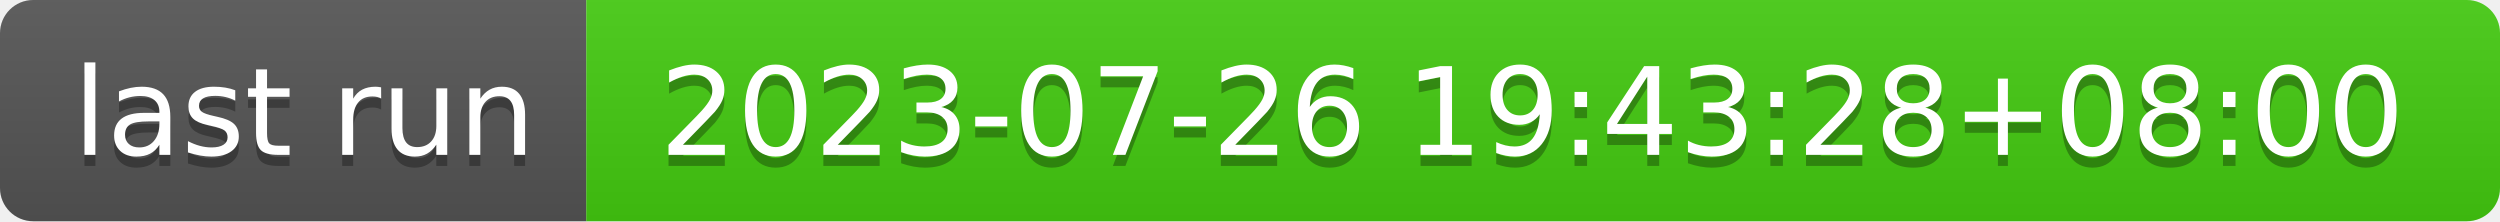
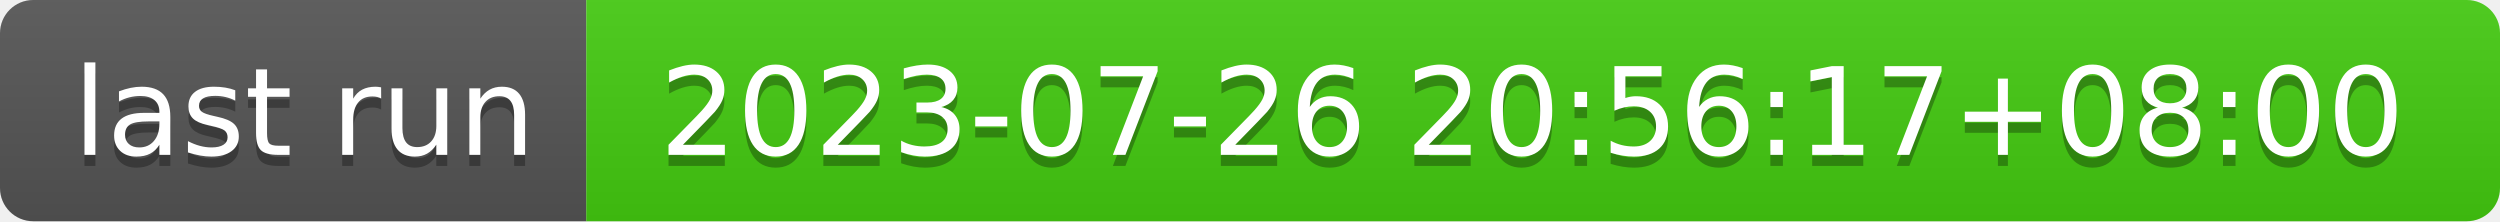
- <svg xmlns="http://www.w3.org/2000/svg" width="226" height="20" role="img" aria-label="last run: 2023-07-26 19:43:28+08:00">
+ <svg xmlns="http://www.w3.org/2000/svg" width="226" height="20" role="img" aria-label="last run: 2023-07-26 20:56:17+08:00">
  <linearGradient id="s" x2="0" y2="100%">
    <stop offset="0" stop-color="#bbb" stop-opacity=".1" />
    <stop offset="1" stop-opacity=".1" />
  </linearGradient>
  <clipPath id="r">
    <rect width="226" height="20" rx="3" fill="#fff" />
  </clipPath>
  <g clip-path="url(#r)">
    <rect width="53" height="20" fill="#555" />
    <rect x="53" width="173" height="20" fill="#4c1" />
    <rect width="226" height="20" fill="url(#s)" />
  </g>
  <g fill="#fff" text-anchor="middle" font-family="Verdana,Geneva,DejaVu Sans,sans-serif" text-rendering="geometricPrecision" font-size="110">
    <text aria-hidden="true" x="275" y="150" fill="#010101" fill-opacity=".3" transform="scale(.1)" textLength="430">last run</text>
    <text x="275" y="140" transform="scale(.1)" fill="#fff" textLength="430">last run</text>
-     <text aria-hidden="true" x="1385" y="150" fill="#010101" fill-opacity=".3" transform="scale(.1)" textLength="1630">2023-07-26 19:43:28+08:00</text>
-     <text x="1385" y="140" transform="scale(.1)" fill="#fff" textLength="1630">2023-07-26 19:43:28+08:00</text>
+     <text aria-hidden="true" x="1385" y="150" fill="#010101" fill-opacity=".3" transform="scale(.1)" textLength="1630">2023-07-26 20:56:17+08:00</text>
+     <text x="1385" y="140" transform="scale(.1)" fill="#fff" textLength="1630">2023-07-26 20:56:17+08:00</text>
  </g>
</svg>
